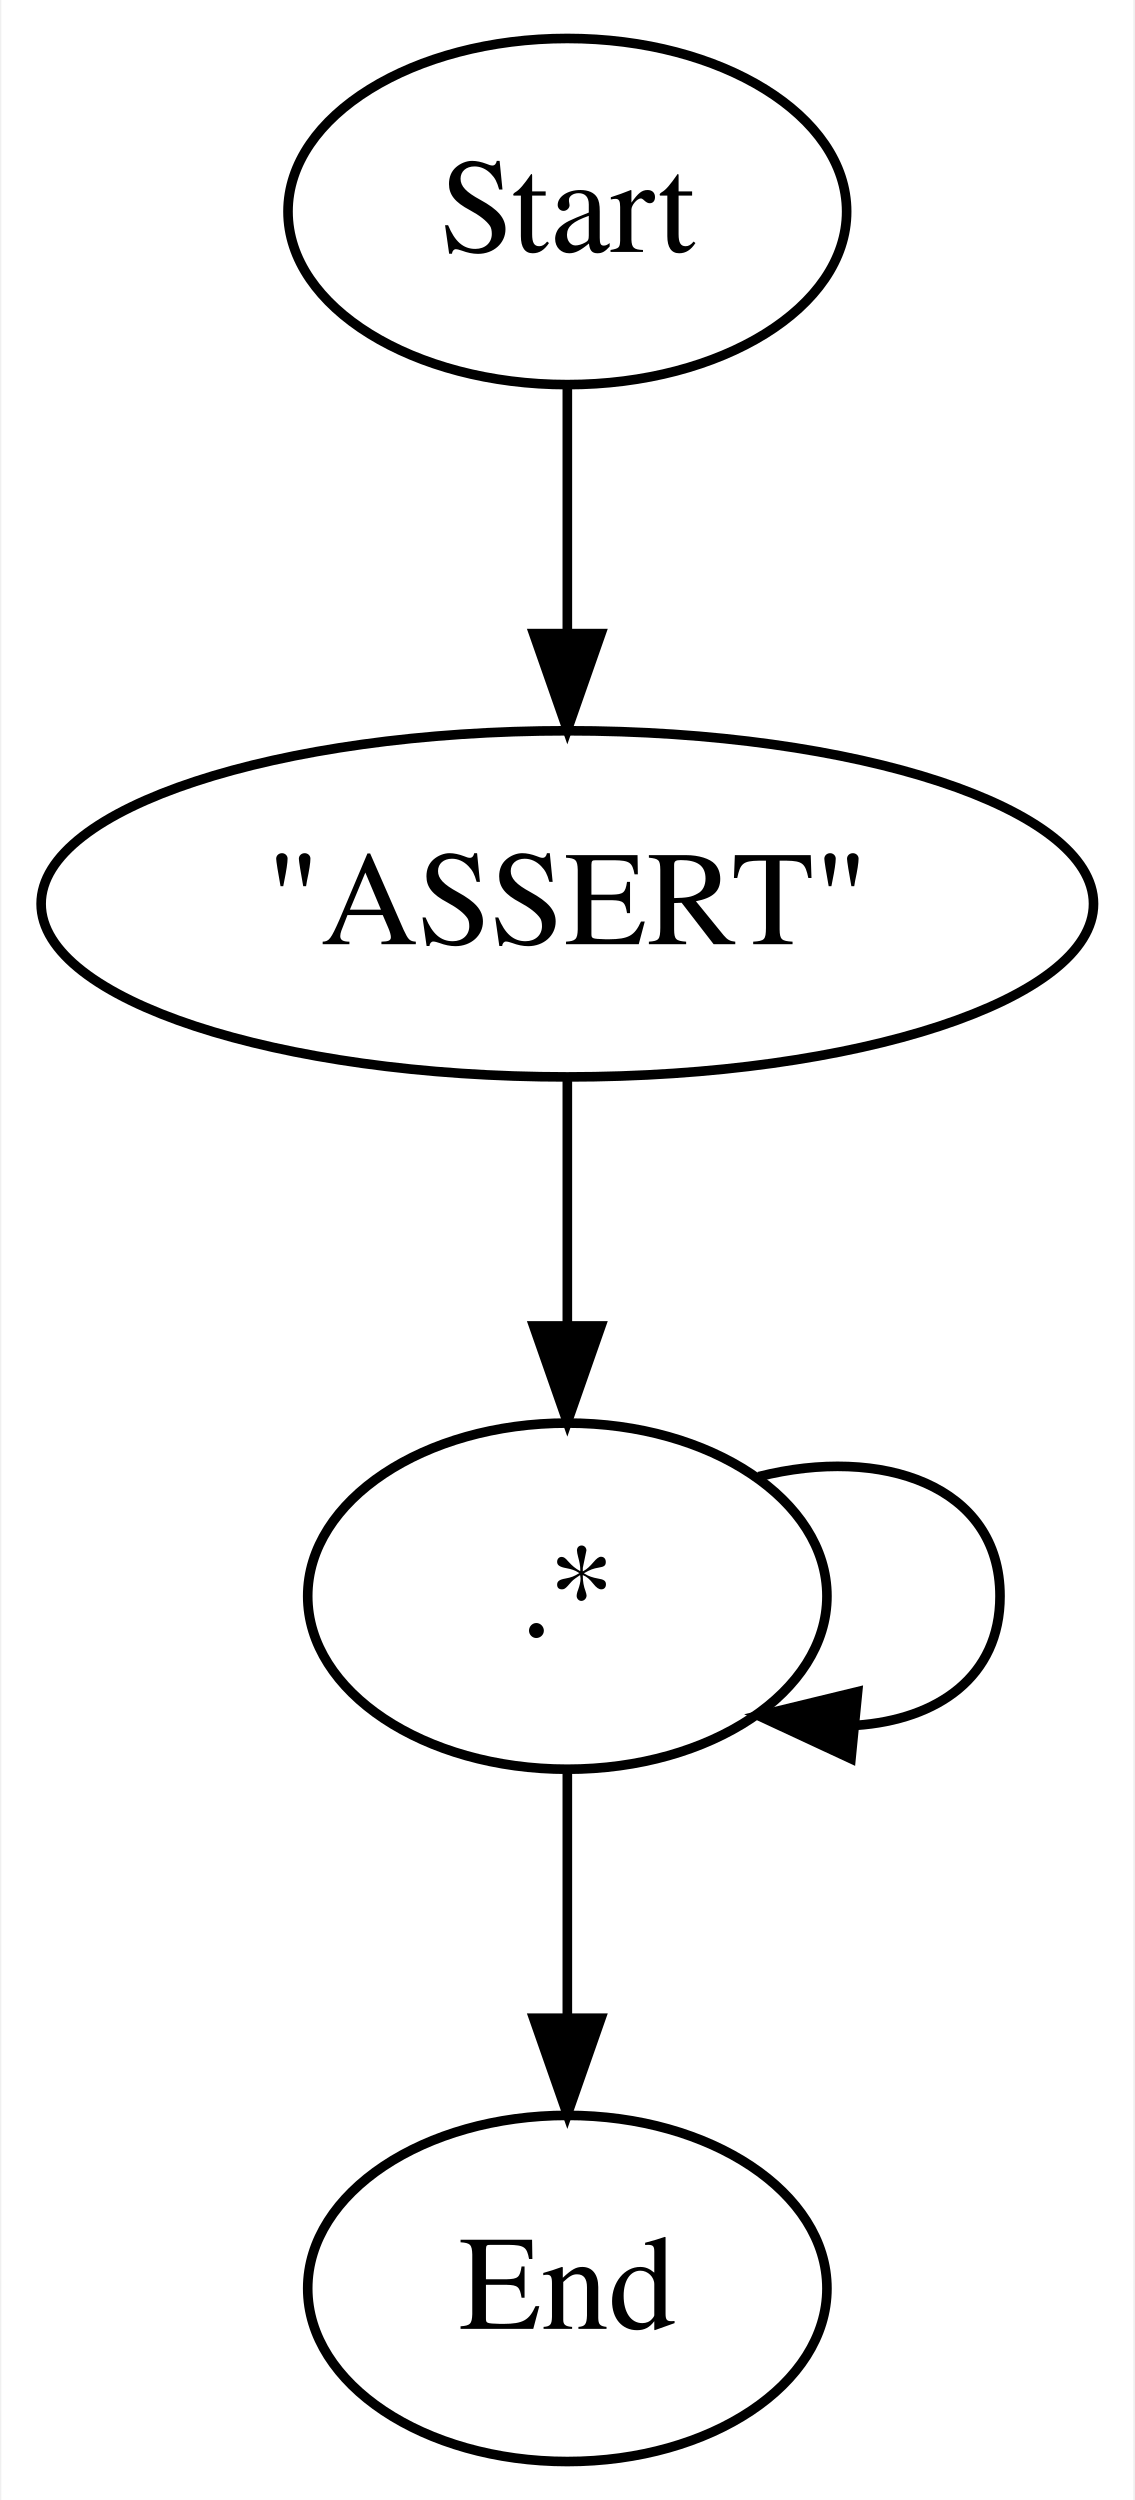
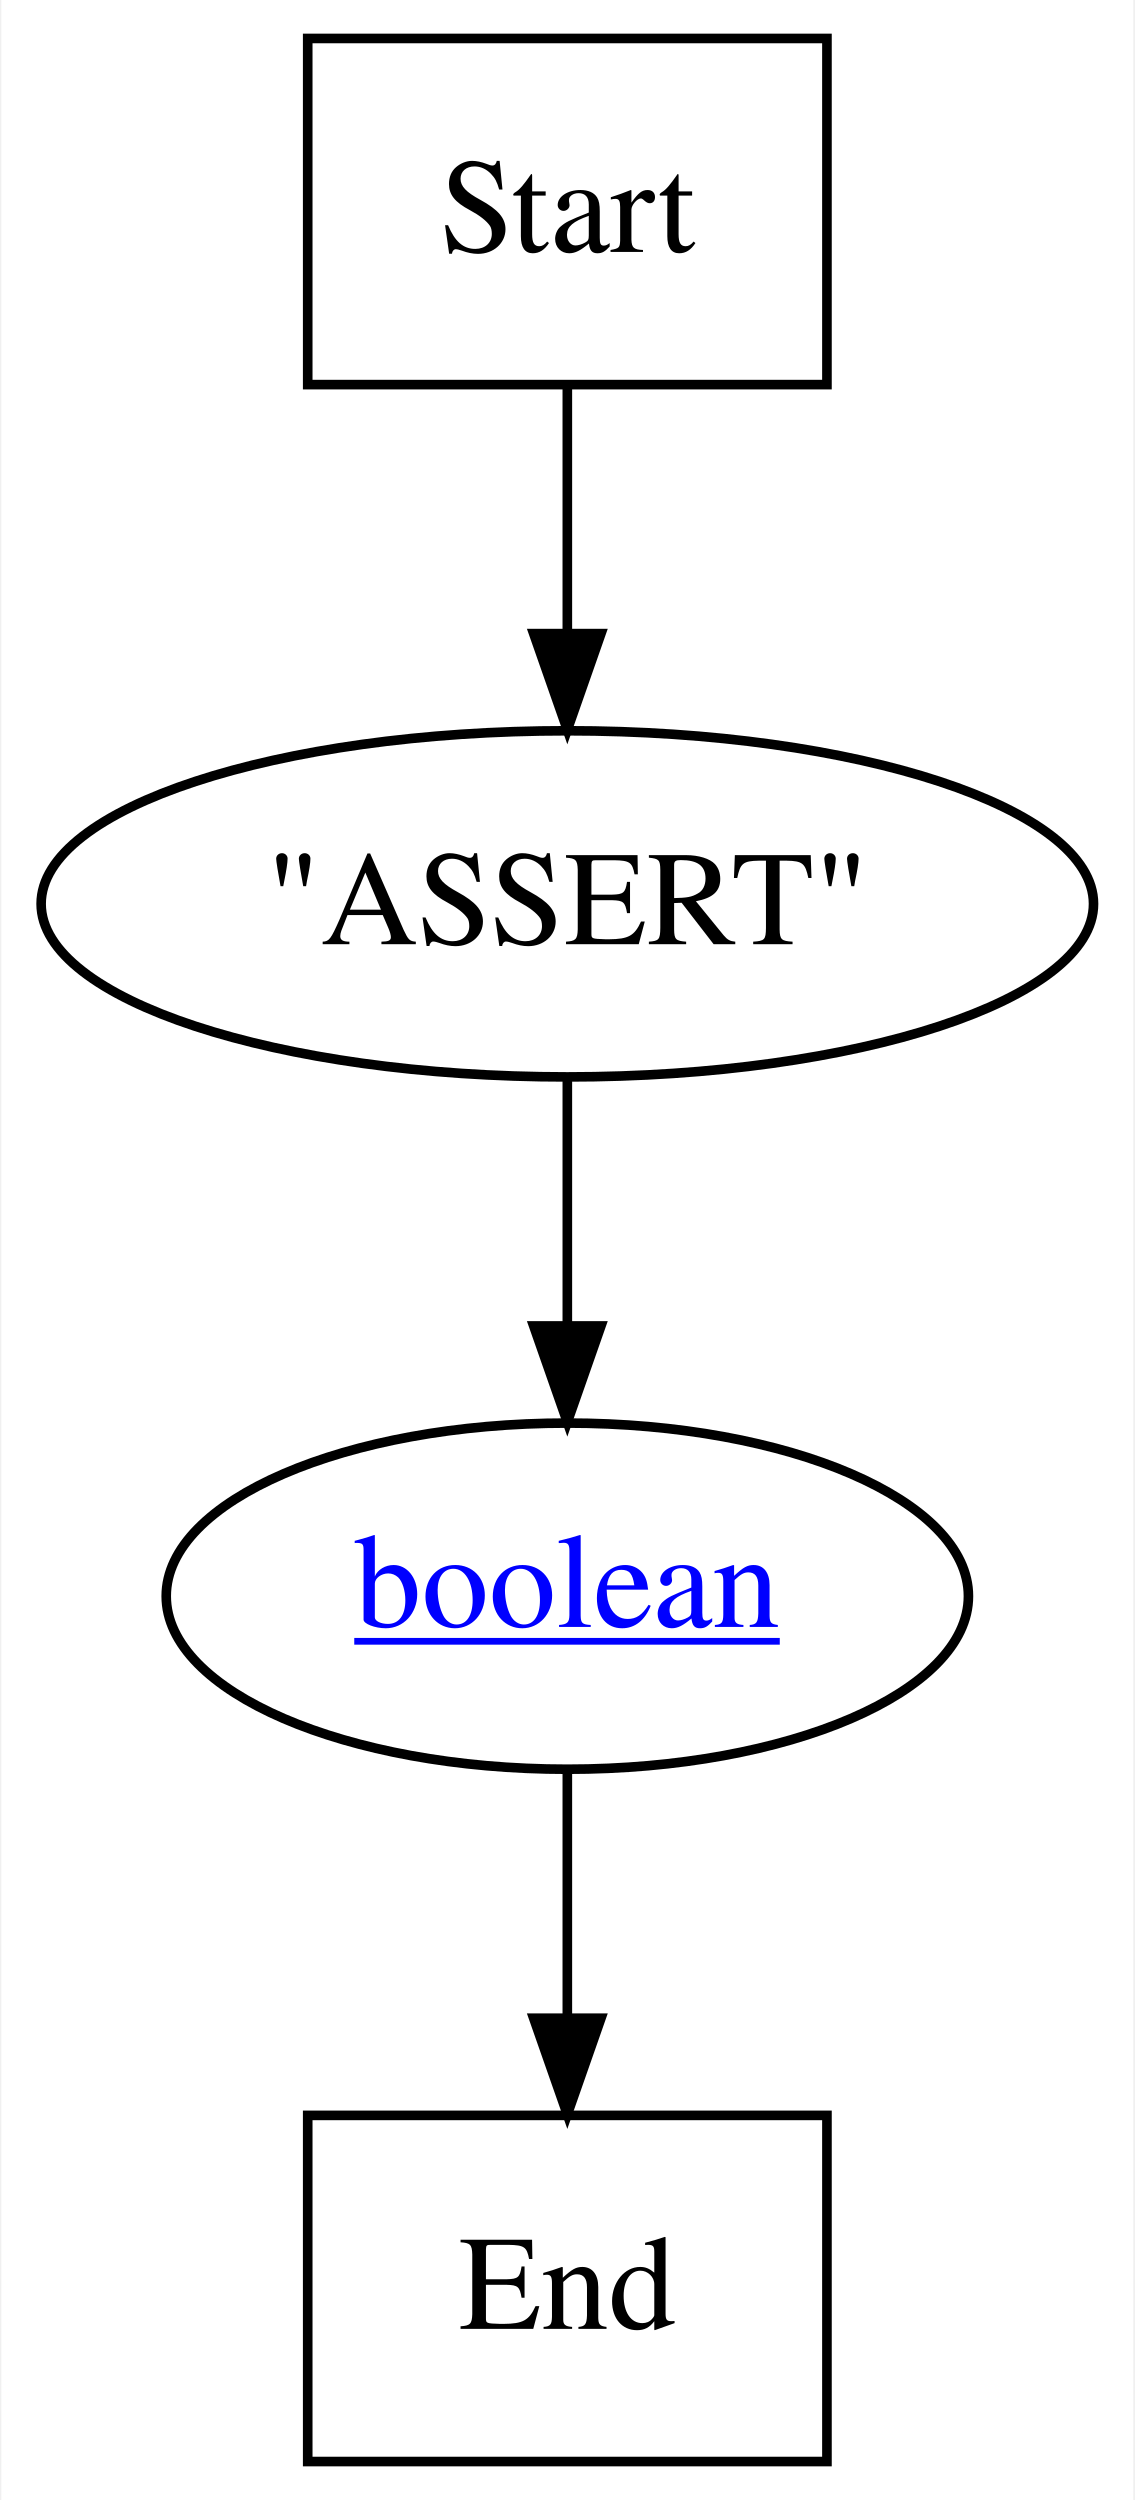
- <svg xmlns="http://www.w3.org/2000/svg" width="118pt" height="260pt" viewBox="0.00 0.00 117.72 260.00">
+ <svg xmlns="http://www.w3.org/2000/svg" xmlns:xlink="http://www.w3.org/1999/xlink" width="118pt" height="260pt" viewBox="0.00 0.00 117.72 260.00">
  <g id="graph0" class="graph" transform="scale(1 1) rotate(0) translate(4 256)">
    <polygon fill="white" stroke="none" points="-4,4 -4,-256 113.723,-256 113.723,4 -4,4" />
    <g id="node1" class="node">
-       <ellipse fill="none" stroke="black" cx="54.862" cy="-234" rx="29.049" ry="18" />
+       <polygon fill="none" stroke="black" points="81.862,-252 27.862,-252 27.862,-216 81.862,-216 81.862,-252" />
      <text text-anchor="middle" x="54.862" y="-229.8" font-family="Times,serif" font-size="14.00">Start</text>
    </g>
    <g id="node4" class="node">
      <ellipse fill="none" stroke="black" cx="54.862" cy="-162" rx="54.724" ry="18" />
      <text text-anchor="middle" x="54.862" y="-157.8" font-family="Times,serif" font-size="14.00">"ASSERT"</text>
    </g>
-     <g id="edge4" class="edge">
+     <g id="edge3" class="edge">
      <path fill="none" stroke="black" d="M54.862,-215.697C54.862,-207.983 54.862,-198.712 54.862,-190.112" />
      <polygon fill="black" stroke="black" points="58.362,-190.104 54.862,-180.104 51.362,-190.104 58.362,-190.104" />
    </g>
    <g id="node2" class="node">
-       <ellipse fill="none" stroke="black" cx="54.862" cy="-18" rx="27" ry="18" />
+       <polygon fill="none" stroke="black" points="81.862,-36 27.862,-36 27.862,-0 81.862,-0 81.862,-36" />
      <text text-anchor="middle" x="54.862" y="-13.8" font-family="Times,serif" font-size="14.00">End</text>
    </g>
    <g id="node3" class="node">
-       <ellipse fill="none" stroke="black" cx="54.862" cy="-90" rx="27" ry="18" />
-       <text text-anchor="middle" x="54.862" y="-85.8" font-family="Times,serif" font-size="14.00">.*</text>
+       <g id="a_node3">
+         <a xlink:href="boolean.svg" xlink:title="&lt;u&gt;boolean&lt;/u&gt;">
+           <ellipse fill="none" stroke="black" cx="54.862" cy="-90" rx="41.715" ry="18" />
+           <text text-anchor="start" x="32.702" y="-86.8" font-family="Times,serif" text-decoration="underline" font-size="14.00" fill="blue">boolean</text>
+         </a>
+       </g>
    </g>
    <g id="edge1" class="edge">
      <path fill="none" stroke="black" d="M54.862,-71.697C54.862,-63.983 54.862,-54.712 54.862,-46.112" />
      <polygon fill="black" stroke="black" points="58.362,-46.104 54.862,-36.104 51.362,-46.104 58.362,-46.104" />
    </g>
    <g id="edge2" class="edge">
-       <path fill="none" stroke="black" d="M74.757,-102.432C87.55,-105.675 99.862,-101.531 99.862,-90 99.862,-81.622 93.362,-77.143 84.901,-76.564" />
-       <polygon fill="black" stroke="black" points="84.364,-73.1 74.757,-77.568 85.053,-80.067 84.364,-73.1" />
-     </g>
-     <g id="edge3" class="edge">
      <path fill="none" stroke="black" d="M54.862,-143.697C54.862,-135.983 54.862,-126.712 54.862,-118.112" />
      <polygon fill="black" stroke="black" points="58.362,-118.104 54.862,-108.104 51.362,-118.104 58.362,-118.104" />
    </g>
  </g>
</svg>
